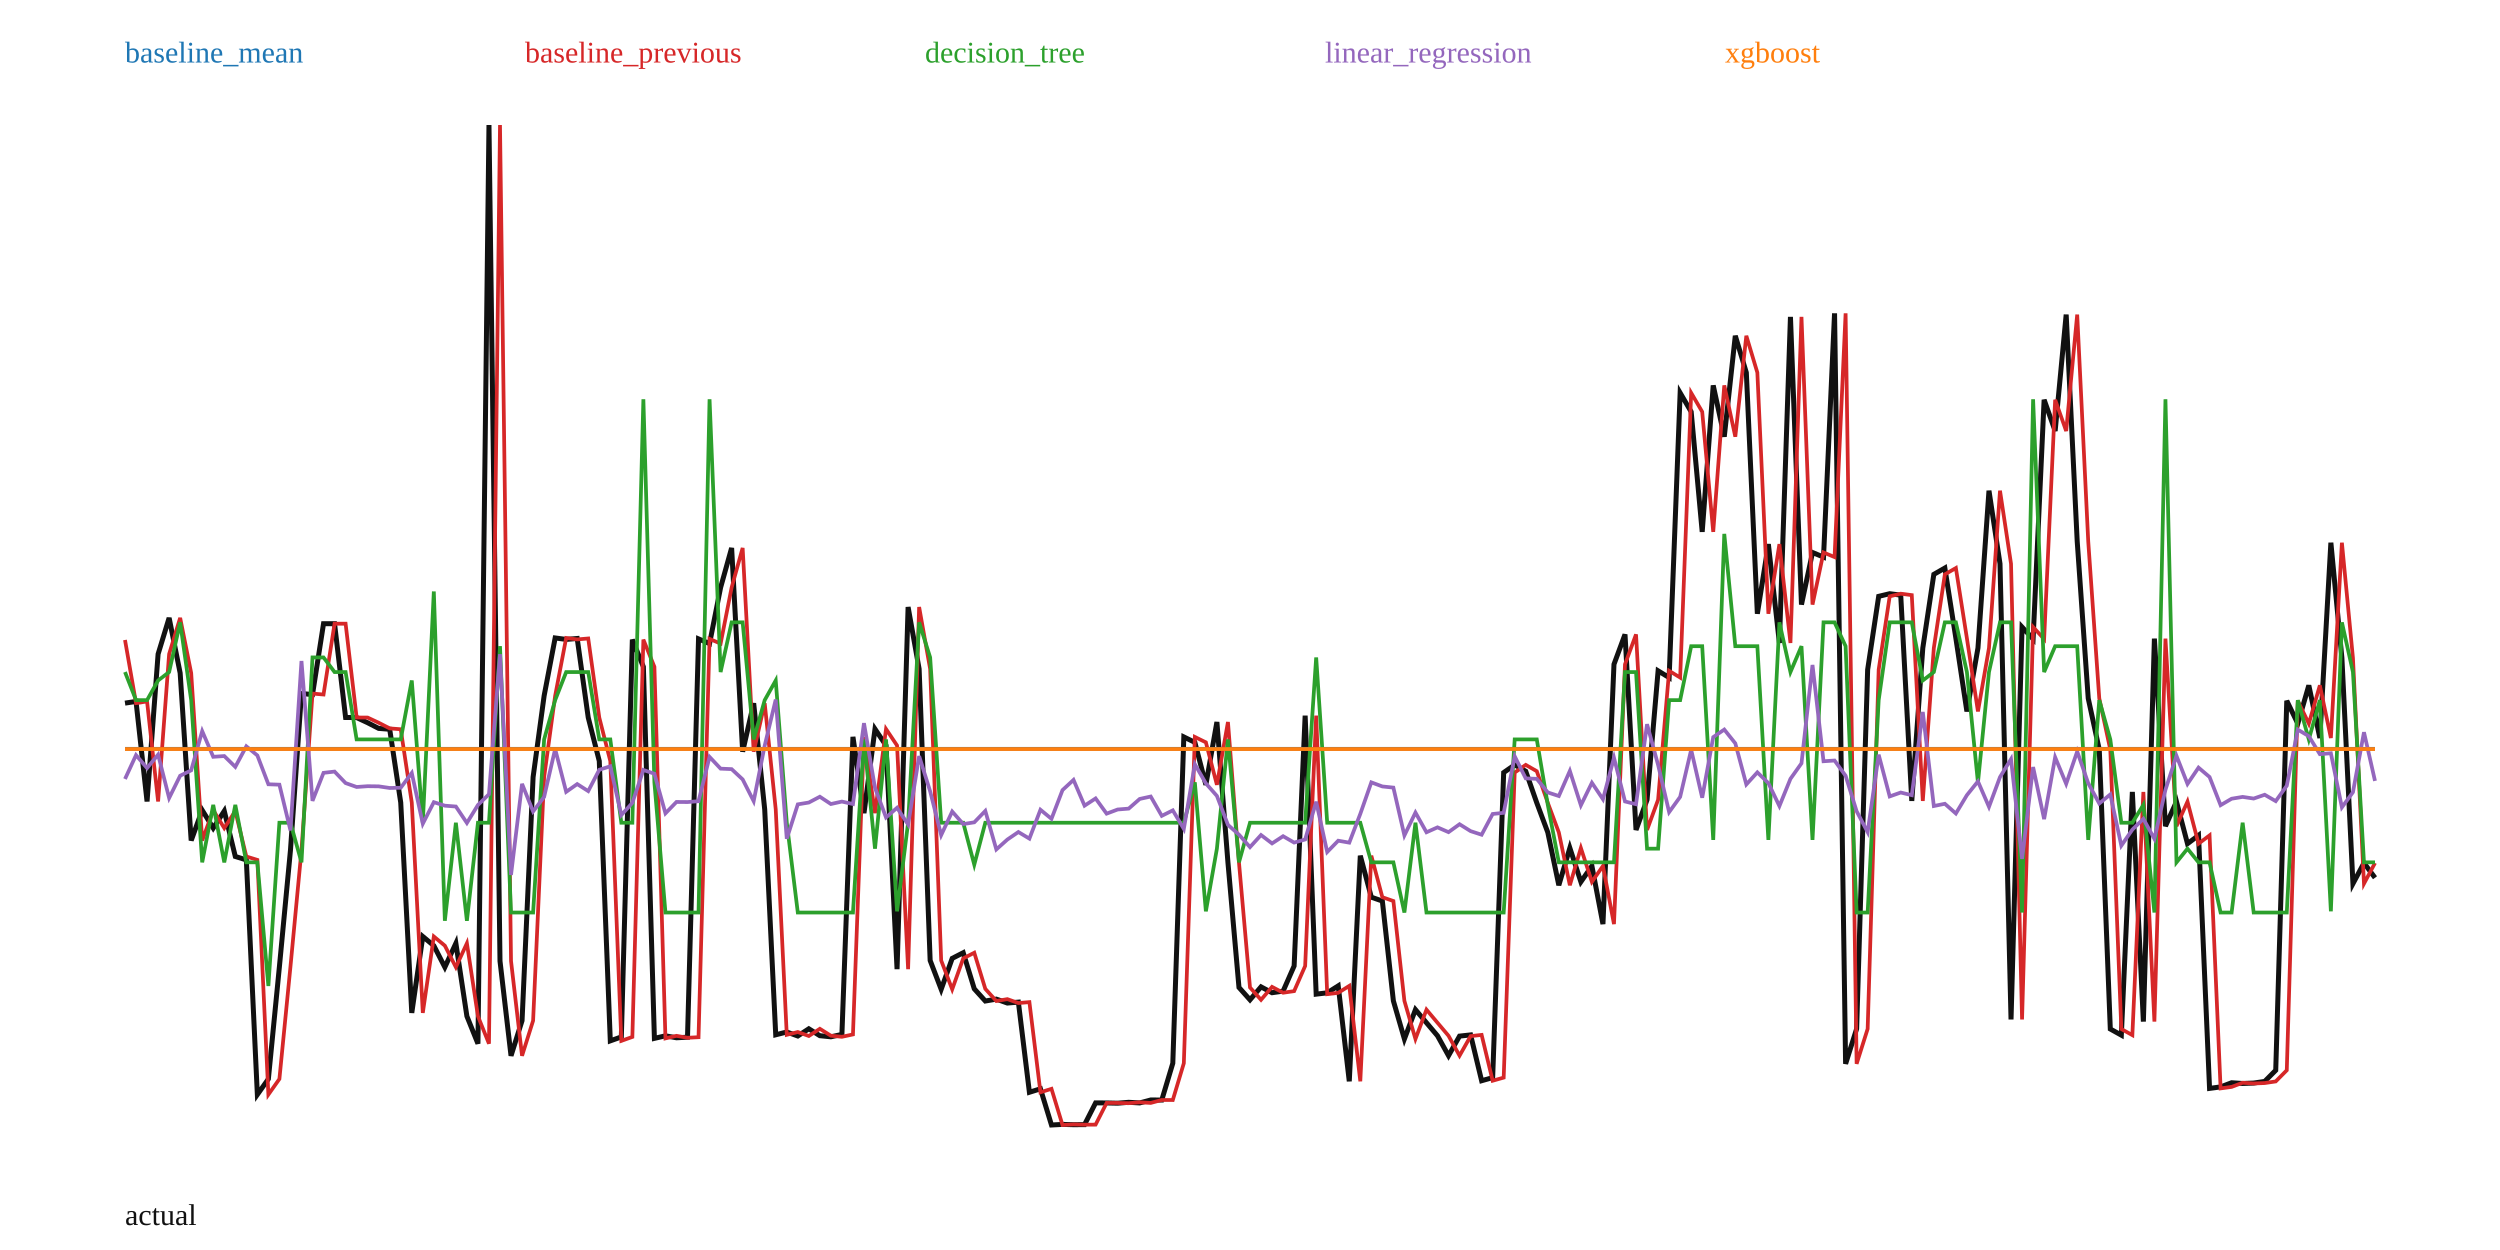
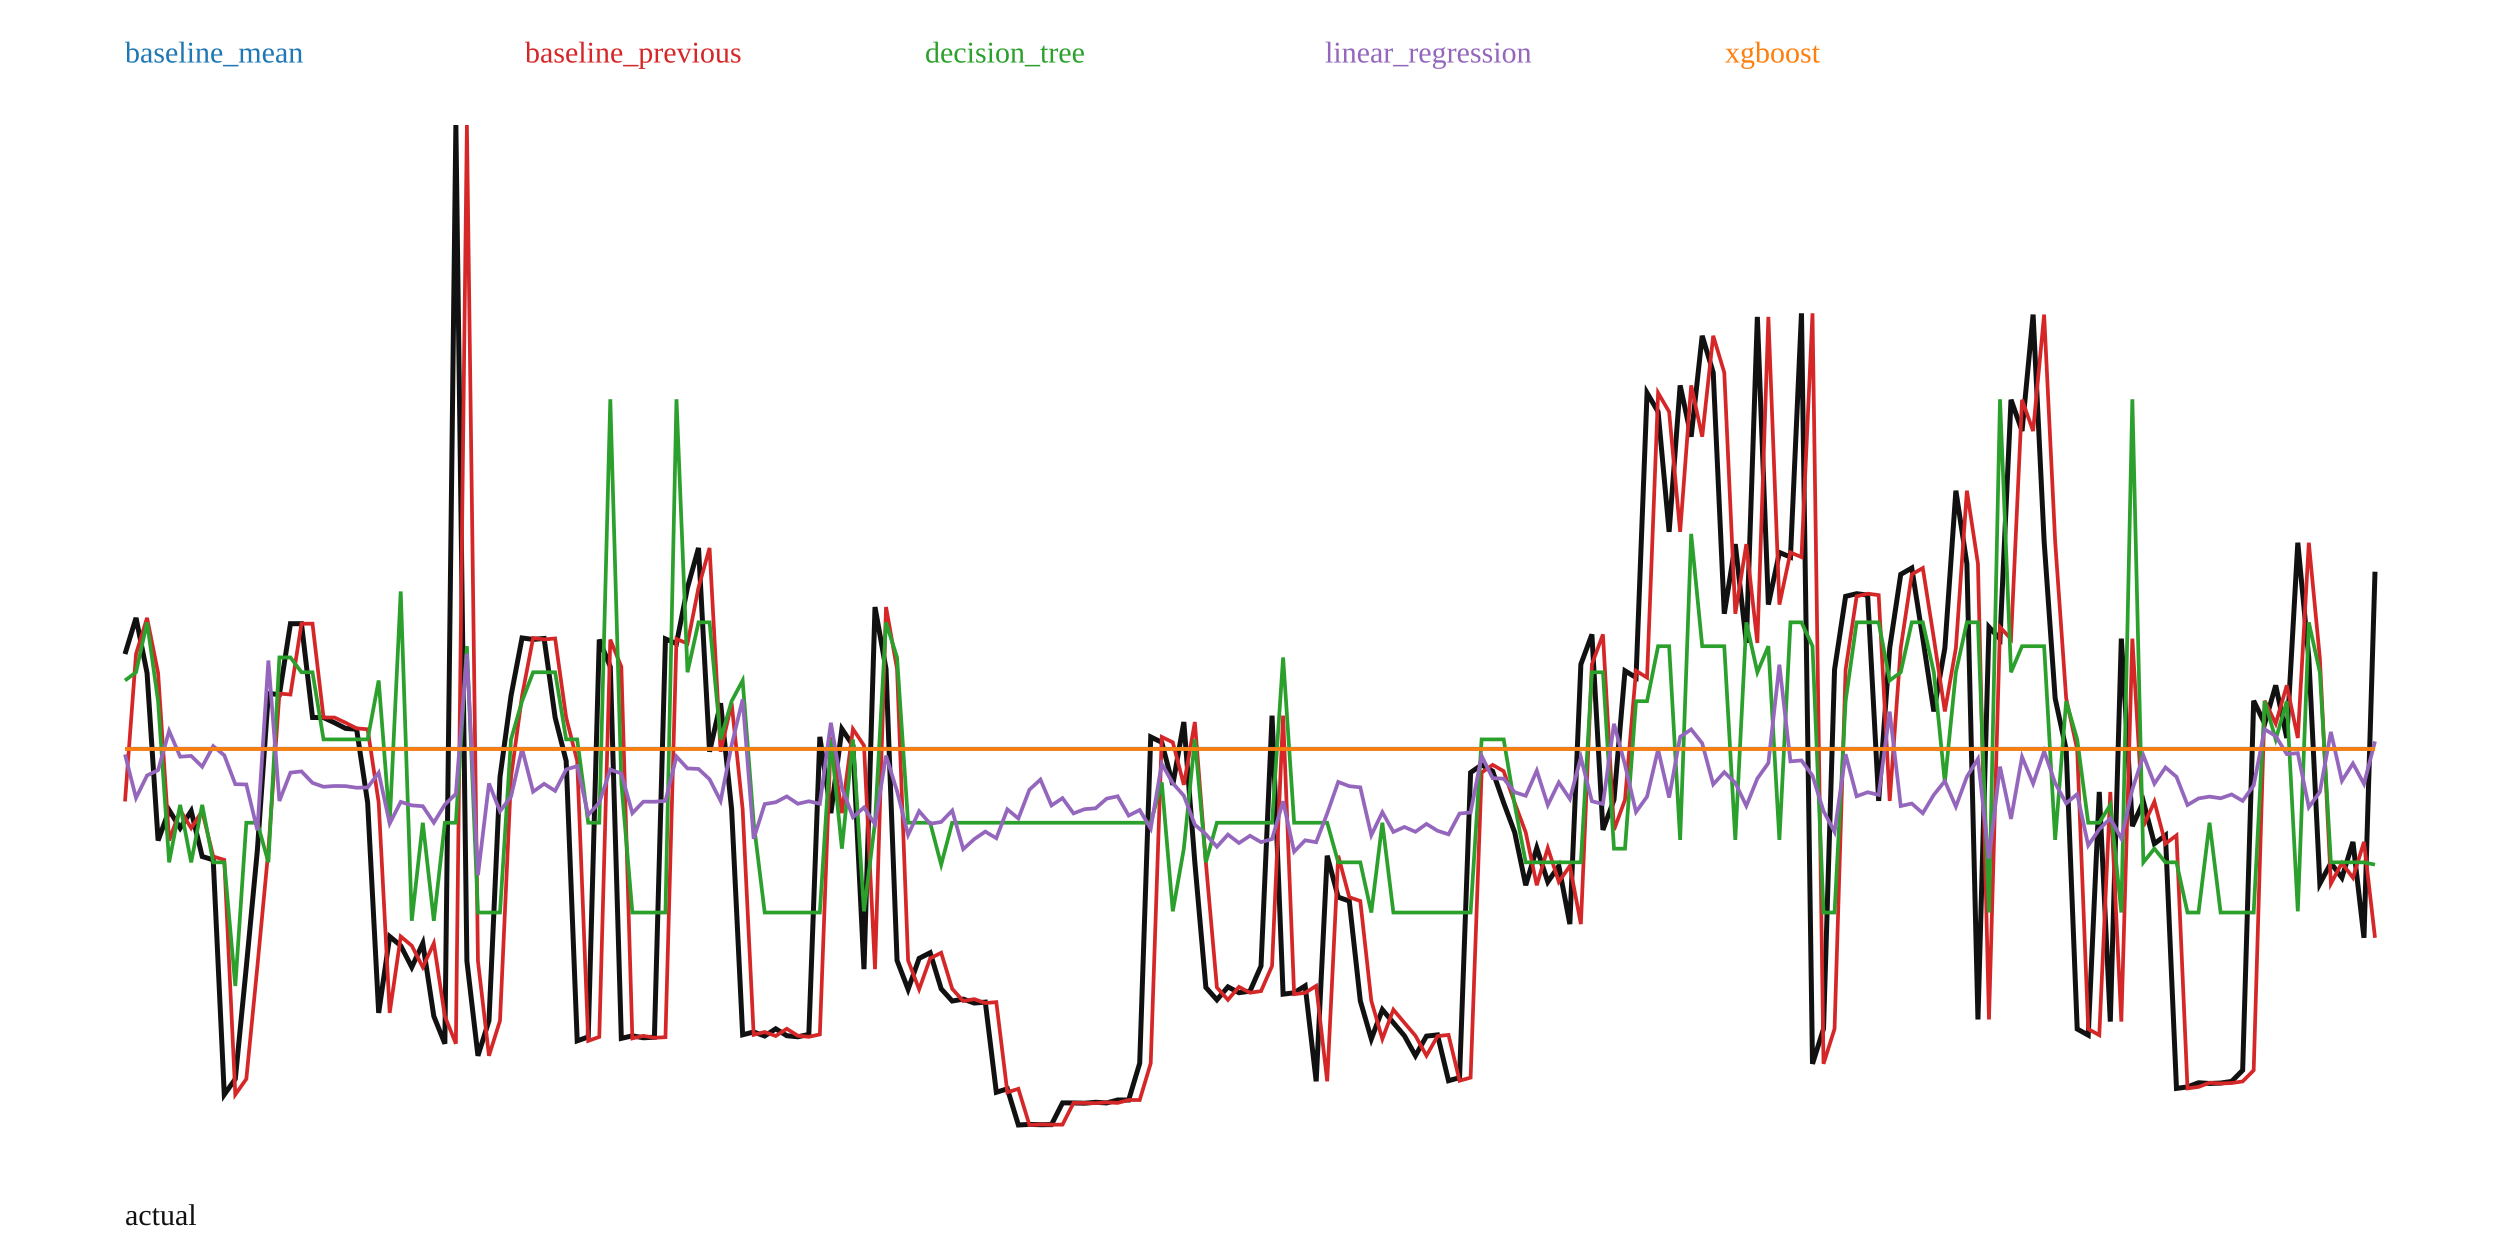
<svg xmlns="http://www.w3.org/2000/svg" width="1000" height="500" viewBox="0 0 1000 500">
  <rect width="100%" height="100%" fill="white" />
-   <polyline fill="none" stroke="#111" stroke-width="2" points="50.00,281.25 54.41,280.58 58.82,320.59 63.24,261.62 67.65,247.15 72.06,269.21 76.47,336.21 80.88,324.07 85.29,331.24 89.71,324.41 94.12,342.59 98.53,343.96 102.94,437.83 107.35,431.59 111.76,386.69 116.18,340.14 120.59,277.43 125.00,277.81 129.41,249.48 133.82,249.48 138.24,286.99 142.65,287.03 147.06,289.09 151.47,291.36 155.88,291.70 160.29,321.02 164.71,405.16 169.12,374.60 173.53,378.27 177.94,386.87 182.35,377.32 186.76,406.49 191.18,417.48 195.59,50.00 200.00,384.42 204.41,422.31 208.82,408.26 213.24,310.84 217.65,278.33 222.06,255.18 226.47,255.77 230.88,255.39 235.29,287.02 239.71,304.42 244.12,416.34 248.53,414.77 252.94,255.84 257.35,266.73 261.76,415.35 266.18,414.33 270.59,415.11 275.00,414.88 279.41,255.56 283.82,257.44 288.24,235.02 292.65,219.18 297.06,300.68 301.47,281.29 305.88,323.74 310.29,413.92 314.71,412.80 319.12,414.40 323.53,411.52 327.94,414.28 332.35,414.72 336.76,413.77 341.18,294.74 345.59,325.25 350.00,291.61 354.41,298.20 358.82,387.67 363.24,242.81 367.65,267.58 372.06,384.19 376.47,395.73 380.88,383.36 385.29,381.09 389.71,395.53 394.12,400.41 398.53,399.65 402.94,401.22 407.35,400.85 411.76,436.91 416.18,435.53 420.59,450.00 425.00,449.76 429.41,449.88 433.82,449.85 438.24,441.16 442.65,441.18 447.06,441.28 451.47,440.92 455.88,441.17 460.29,439.99 464.71,440.01 469.12,425.30 473.53,294.78 477.94,296.94 482.35,313.91 486.76,288.80 491.18,345.04 495.59,394.98 500.00,399.93 504.41,394.75 508.82,397.09 513.24,396.45 517.65,386.39 522.06,286.25 526.47,397.66 530.88,397.13 535.29,394.35 539.71,432.53 544.12,342.27 548.53,358.88 552.94,360.41 557.35,400.34 561.76,415.59 566.18,403.86 570.59,409.10 575.00,414.31 579.41,422.27 583.82,414.45 588.24,413.96 592.65,432.29 597.06,431.04 601.47,309.02 605.88,305.95 610.29,308.48 614.71,321.13 619.12,332.97 623.53,354.10 627.94,339.19 632.35,352.74 636.76,346.39 641.18,369.64 645.59,265.73 650.00,253.76 654.41,331.97 658.82,319.90 663.24,268.33 667.65,271.03 672.06,157.15 676.47,164.72 680.88,212.75 685.29,154.16 689.71,174.68 694.12,134.31 698.53,149.04 702.94,245.51 707.35,217.65 711.76,257.19 716.18,126.75 720.59,241.84 725.00,221.00 729.41,222.83 733.82,125.33 738.24,425.53 742.65,411.54 747.06,267.85 751.47,238.54 755.88,237.48 760.29,238.05 764.71,320.37 769.12,259.21 773.53,229.75 777.94,227.21 782.35,255.31 786.76,284.58 791.18,259.22 795.59,196.27 800.00,225.51 804.41,407.79 808.82,250.82 813.24,255.61 817.65,159.90 822.06,172.41 826.47,125.83 830.88,216.51 835.29,279.35 839.71,299.86 844.12,411.60 848.53,414.05 852.94,316.77 857.35,408.64 861.76,255.44 866.18,330.47 870.59,320.64 875.00,337.47 879.41,334.15 883.82,435.36 888.24,434.76 892.65,433.10 897.06,433.39 901.47,433.22 905.88,432.57 910.29,428.11 914.71,280.30 919.12,289.45 923.53,274.14 927.94,295.20 932.35,217.08 936.76,263.22 941.18,353.46 945.59,345.19 950.00,351.10" />
-   <polyline fill="none" stroke="#1f77b4" stroke-width="1.5" points="50.00,299.53 54.41,299.53 58.82,299.53 63.24,299.53 67.65,299.53 72.06,299.53 76.47,299.53 80.88,299.53 85.29,299.53 89.71,299.53 94.12,299.53 98.53,299.53 102.94,299.53 107.35,299.53 111.76,299.53 116.18,299.53 120.59,299.53 125.00,299.53 129.41,299.53 133.82,299.53 138.24,299.53 142.65,299.53 147.06,299.53 151.47,299.53 155.88,299.53 160.29,299.53 164.71,299.53 169.12,299.53 173.53,299.53 177.94,299.53 182.35,299.53 186.76,299.53 191.18,299.53 195.59,299.53 200.00,299.53 204.41,299.53 208.82,299.53 213.24,299.53 217.65,299.53 222.06,299.53 226.47,299.53 230.88,299.53 235.29,299.53 239.71,299.53 244.12,299.53 248.53,299.53 252.94,299.53 257.35,299.53 261.76,299.53 266.18,299.53 270.59,299.53 275.00,299.53 279.41,299.53 283.82,299.53 288.24,299.53 292.65,299.53 297.06,299.53 301.47,299.53 305.88,299.53 310.29,299.53 314.71,299.53 319.12,299.53 323.53,299.53 327.94,299.53 332.35,299.53 336.76,299.53 341.18,299.53 345.59,299.53 350.00,299.53 354.41,299.53 358.82,299.53 363.24,299.53 367.65,299.53 372.06,299.53 376.47,299.53 380.88,299.53 385.29,299.53 389.71,299.53 394.12,299.53 398.53,299.53 402.94,299.53 407.35,299.53 411.76,299.53 416.18,299.53 420.59,299.53 425.00,299.53 429.41,299.53 433.82,299.53 438.24,299.53 442.65,299.53 447.06,299.53 451.47,299.53 455.88,299.53 460.29,299.53 464.71,299.53 469.12,299.53 473.53,299.53 477.94,299.53 482.35,299.53 486.76,299.53 491.18,299.53 495.59,299.53 500.00,299.53 504.41,299.53 508.82,299.53 513.24,299.53 517.65,299.53 522.06,299.53 526.47,299.53 530.88,299.53 535.29,299.53 539.71,299.53 544.12,299.53 548.53,299.53 552.94,299.53 557.35,299.53 561.76,299.53 566.18,299.53 570.59,299.53 575.00,299.53 579.41,299.53 583.82,299.53 588.24,299.53 592.65,299.53 597.06,299.53 601.47,299.53 605.88,299.53 610.29,299.53 614.71,299.53 619.12,299.53 623.53,299.53 627.94,299.53 632.35,299.53 636.76,299.53 641.18,299.53 645.59,299.53 650.00,299.53 654.41,299.53 658.82,299.53 663.24,299.53 667.65,299.53 672.06,299.53 676.47,299.53 680.88,299.53 685.29,299.53 689.71,299.53 694.12,299.53 698.53,299.53 702.94,299.53 707.35,299.53 711.76,299.53 716.18,299.53 720.59,299.53 725.00,299.53 729.41,299.53 733.82,299.53 738.24,299.53 742.65,299.53 747.06,299.53 751.47,299.53 755.88,299.53 760.29,299.53 764.71,299.53 769.12,299.53 773.53,299.53 777.94,299.53 782.35,299.53 786.76,299.53 791.18,299.53 795.59,299.53 800.00,299.53 804.41,299.53 808.82,299.53 813.24,299.53 817.65,299.53 822.06,299.53 826.47,299.53 830.88,299.53 835.29,299.53 839.71,299.53 844.12,299.53 848.53,299.53 852.94,299.53 857.35,299.53 861.76,299.53 866.18,299.53 870.59,299.53 875.00,299.53 879.41,299.53 883.82,299.53 888.24,299.53 892.65,299.53 897.06,299.53 901.47,299.53 905.88,299.53 910.29,299.53 914.71,299.53 919.12,299.53 923.53,299.53 927.94,299.53 932.35,299.53 936.76,299.53 941.18,299.53 945.59,299.53 950.00,299.53" />
+   <polyline fill="none" stroke="#111" stroke-width="2" points="50.00,261.62 54.41,247.15 58.82,269.21 63.24,336.21 67.65,324.07 72.06,331.24 76.47,324.41 80.88,342.59 85.29,343.96 89.71,437.83 94.12,431.59 98.53,386.69 102.94,340.14 107.35,277.43 111.76,277.81 116.18,249.48 120.59,249.48 125.00,286.99 129.41,287.03 133.82,289.09 138.24,291.36 142.65,291.70 147.06,321.02 151.47,405.16 155.88,374.60 160.29,378.27 164.71,386.87 169.12,377.32 173.53,406.49 177.94,417.48 182.35,50.00 186.76,384.42 191.18,422.31 195.59,408.26 200.00,310.84 204.41,278.33 208.82,255.18 213.24,255.77 217.65,255.39 222.06,287.02 226.47,304.42 230.88,416.34 235.29,414.77 239.71,255.84 244.12,266.73 248.53,415.35 252.94,414.33 257.35,415.11 261.76,414.88 266.18,255.56 270.59,257.44 275.00,235.02 279.41,219.18 283.82,300.68 288.24,281.29 292.65,323.74 297.06,413.92 301.47,412.80 305.88,414.40 310.29,411.52 314.71,414.28 319.12,414.72 323.53,413.77 327.94,294.74 332.35,325.25 336.76,291.61 341.18,298.20 345.59,387.67 350.00,242.81 354.41,267.58 358.82,384.19 363.24,395.73 367.65,383.36 372.06,381.09 376.47,395.53 380.88,400.41 385.29,399.65 389.71,401.22 394.12,400.85 398.53,436.91 402.94,435.53 407.35,450.00 411.76,449.76 416.18,449.88 420.59,449.85 425.00,441.16 429.41,441.18 433.82,441.28 438.24,440.92 442.65,441.17 447.06,439.99 451.47,440.01 455.88,425.30 460.29,294.78 464.71,296.94 469.12,313.91 473.53,288.80 477.94,345.04 482.35,394.98 486.76,399.93 491.18,394.75 495.59,397.09 500.00,396.45 504.41,386.39 508.82,286.25 513.24,397.66 517.65,397.13 522.06,394.35 526.47,432.53 530.88,342.27 535.29,358.88 539.71,360.41 544.12,400.34 548.53,415.59 552.94,403.86 557.35,409.10 561.76,414.31 566.18,422.27 570.59,414.45 575.00,413.96 579.41,432.29 583.82,431.04 588.24,309.02 592.65,305.95 597.06,308.48 601.47,321.13 605.88,332.97 610.29,354.10 614.71,339.19 619.12,352.74 623.53,346.39 627.94,369.64 632.35,265.73 636.76,253.76 641.18,331.97 645.59,319.90 650.00,268.33 654.41,271.03 658.82,157.15 663.24,164.72 667.65,212.75 672.06,154.16 676.47,174.68 680.88,134.31 685.29,149.04 689.71,245.51 694.12,217.65 698.53,257.19 702.94,126.75 707.35,241.84 711.76,221.00 716.18,222.83 720.59,125.33 725.00,425.53 729.41,411.54 733.82,267.85 738.24,238.54 742.65,237.48 747.06,238.05 751.47,320.37 755.88,259.21 760.29,229.75 764.71,227.21 769.12,255.31 773.53,284.58 777.94,259.22 782.35,196.27 786.76,225.51 791.18,407.79 795.59,250.82 800.00,255.61 804.41,159.90 808.82,172.41 813.24,125.83 817.65,216.51 822.06,279.35 826.47,299.86 830.88,411.60 835.29,414.05 839.71,316.77 844.12,408.64 848.53,255.44 852.94,330.47 857.35,320.64 861.76,337.47 866.18,334.15 870.59,435.36 875.00,434.76 879.41,433.10 883.82,433.39 888.24,433.22 892.65,432.57 897.06,428.11 901.47,280.30 905.88,289.45 910.29,274.14 914.71,295.20 919.12,217.08 923.53,263.22 927.94,353.46 932.35,345.19 936.76,351.10 941.18,336.77 945.59,375.12 950.00,228.68" />
+   <polyline fill="none" stroke="#1f77b4" stroke-width="1.5" points="50.00,299.51 54.41,299.51 58.82,299.51 63.24,299.51 67.65,299.51 72.06,299.51 76.47,299.51 80.88,299.51 85.29,299.51 89.71,299.51 94.12,299.51 98.53,299.51 102.94,299.51 107.35,299.51 111.76,299.51 116.18,299.51 120.59,299.51 125.00,299.51 129.41,299.51 133.82,299.51 138.24,299.51 142.65,299.51 147.06,299.51 151.47,299.51 155.88,299.51 160.29,299.51 164.71,299.51 169.12,299.51 173.53,299.51 177.94,299.51 182.35,299.51 186.76,299.51 191.18,299.51 195.59,299.51 200.00,299.51 204.41,299.51 208.82,299.51 213.24,299.51 217.65,299.51 222.06,299.51 226.47,299.51 230.88,299.51 235.29,299.51 239.71,299.51 244.12,299.51 248.53,299.51 252.94,299.51 257.35,299.51 261.76,299.51 266.18,299.51 270.59,299.51 275.00,299.51 279.41,299.51 283.82,299.51 288.24,299.51 292.65,299.51 297.06,299.51 301.47,299.51 305.88,299.51 310.29,299.51 314.71,299.51 319.12,299.51 323.53,299.51 327.94,299.51 332.35,299.51 336.76,299.51 341.18,299.51 345.59,299.51 350.00,299.51 354.41,299.51 358.82,299.51 363.24,299.51 367.65,299.51 372.06,299.51 376.47,299.51 380.88,299.51 385.29,299.51 389.71,299.51 394.12,299.51 398.53,299.51 402.94,299.51 407.35,299.51 411.76,299.51 416.18,299.51 420.59,299.51 425.00,299.51 429.41,299.51 433.82,299.51 438.24,299.51 442.65,299.51 447.06,299.51 451.47,299.51 455.88,299.51 460.29,299.51 464.71,299.51 469.12,299.51 473.53,299.51 477.94,299.51 482.35,299.51 486.76,299.51 491.18,299.51 495.59,299.51 500.00,299.51 504.41,299.51 508.82,299.51 513.24,299.51 517.65,299.51 522.06,299.51 526.47,299.51 530.88,299.51 535.29,299.51 539.71,299.51 544.12,299.51 548.53,299.51 552.94,299.51 557.35,299.51 561.76,299.51 566.18,299.51 570.59,299.51 575.00,299.51 579.41,299.51 583.82,299.51 588.24,299.51 592.65,299.51 597.06,299.51 601.47,299.51 605.88,299.51 610.29,299.51 614.71,299.51 619.12,299.51 623.53,299.51 627.94,299.51 632.35,299.51 636.76,299.51 641.18,299.51 645.59,299.51 650.00,299.51 654.41,299.51 658.82,299.51 663.24,299.51 667.65,299.51 672.06,299.51 676.47,299.51 680.88,299.51 685.29,299.51 689.71,299.51 694.12,299.51 698.53,299.51 702.94,299.51 707.35,299.51 711.76,299.51 716.18,299.51 720.59,299.51 725.00,299.51 729.41,299.51 733.82,299.51 738.24,299.51 742.65,299.51 747.06,299.51 751.47,299.51 755.88,299.51 760.29,299.51 764.71,299.51 769.12,299.51 773.53,299.51 777.94,299.51 782.35,299.51 786.76,299.51 791.18,299.51 795.59,299.51 800.00,299.51 804.41,299.51 808.82,299.51 813.24,299.51 817.65,299.51 822.06,299.51 826.47,299.51 830.88,299.51 835.29,299.51 839.71,299.51 844.12,299.51 848.53,299.51 852.94,299.51 857.35,299.51 861.76,299.51 866.18,299.51 870.59,299.51 875.00,299.51 879.41,299.51 883.82,299.51 888.24,299.51 892.65,299.51 897.06,299.51 901.47,299.51 905.88,299.51 910.29,299.51 914.71,299.51 919.12,299.51 923.53,299.51 927.94,299.51 932.35,299.51 936.76,299.51 941.18,299.51 945.59,299.51 950.00,299.51" />
  <text x="50" y="25" fill="#1f77b4">baseline_mean</text>
-   <polyline fill="none" stroke="#d62728" stroke-width="1.5" points="50.00,255.99 54.41,281.25 58.82,280.58 63.24,320.59 67.65,261.62 72.06,247.15 76.47,269.21 80.88,336.21 85.29,324.07 89.71,331.24 94.12,324.41 98.53,342.59 102.94,343.96 107.35,437.83 111.76,431.59 116.18,386.69 120.59,340.14 125.00,277.43 129.41,277.81 133.82,249.48 138.24,249.48 142.65,286.99 147.06,287.03 151.47,289.09 155.88,291.36 160.29,291.70 164.71,321.02 169.12,405.16 173.53,374.60 177.94,378.27 182.35,386.87 186.76,377.32 191.18,406.49 195.59,417.48 200.00,50.00 204.41,384.42 208.82,422.31 213.24,408.26 217.65,310.84 222.06,278.33 226.47,255.18 230.88,255.77 235.29,255.39 239.71,287.02 244.12,304.42 248.53,416.34 252.94,414.77 257.35,255.84 261.76,266.73 266.18,415.35 270.59,414.33 275.00,415.11 279.41,414.88 283.82,255.56 288.24,257.44 292.65,235.02 297.06,219.18 301.47,300.68 305.88,281.29 310.29,323.74 314.71,413.92 319.12,412.80 323.53,414.40 327.94,411.52 332.35,414.28 336.76,414.72 341.18,413.77 345.59,294.74 350.00,325.25 354.41,291.61 358.82,298.20 363.24,387.67 367.65,242.81 372.06,267.58 376.47,384.19 380.88,395.73 385.29,383.36 389.71,381.09 394.12,395.53 398.53,400.41 402.94,399.65 407.35,401.22 411.76,400.85 416.18,436.91 420.59,435.53 425.00,450.00 429.41,449.76 433.82,449.88 438.24,449.85 442.65,441.16 447.06,441.18 451.47,441.28 455.88,440.92 460.29,441.17 464.71,439.99 469.12,440.01 473.53,425.30 477.94,294.78 482.35,296.94 486.76,313.91 491.18,288.80 495.59,345.04 500.00,394.98 504.41,399.93 508.82,394.75 513.24,397.09 517.65,396.45 522.06,386.39 526.47,286.25 530.88,397.66 535.29,397.13 539.71,394.35 544.12,432.53 548.53,342.27 552.94,358.88 557.35,360.41 561.76,400.34 566.18,415.59 570.59,403.86 575.00,409.10 579.41,414.31 583.82,422.27 588.24,414.45 592.65,413.96 597.06,432.29 601.47,431.04 605.88,309.02 610.29,305.95 614.71,308.48 619.12,321.13 623.53,332.97 627.94,354.10 632.35,339.19 636.76,352.74 641.18,346.39 645.59,369.64 650.00,265.73 654.41,253.76 658.82,331.97 663.24,319.90 667.65,268.33 672.06,271.03 676.47,157.15 680.88,164.72 685.29,212.75 689.71,154.16 694.12,174.68 698.53,134.31 702.94,149.04 707.35,245.51 711.76,217.65 716.18,257.19 720.59,126.75 725.00,241.84 729.41,221.00 733.82,222.83 738.24,125.33 742.65,425.53 747.06,411.54 751.47,267.85 755.88,238.54 760.29,237.48 764.71,238.05 769.12,320.37 773.53,259.21 777.94,229.75 782.35,227.21 786.76,255.31 791.18,284.58 795.59,259.22 800.00,196.27 804.41,225.51 808.82,407.79 813.24,250.82 817.65,255.61 822.06,159.90 826.47,172.41 830.88,125.83 835.29,216.51 839.71,279.35 844.12,299.86 848.53,411.60 852.94,414.05 857.35,316.77 861.76,408.64 866.18,255.44 870.59,330.47 875.00,320.64 879.41,337.47 883.82,334.15 888.24,435.36 892.65,434.76 897.06,433.10 901.47,433.39 905.88,433.22 910.29,432.57 914.71,428.11 919.12,280.30 923.53,289.45 927.94,274.14 932.35,295.20 936.76,217.08 941.18,263.22 945.59,353.46 950.00,345.19" />
+   <polyline fill="none" stroke="#d62728" stroke-width="1.5" points="50.00,320.59 54.41,261.62 58.82,247.15 63.24,269.21 67.65,336.21 72.06,324.07 76.47,331.24 80.88,324.41 85.29,342.59 89.71,343.96 94.12,437.83 98.53,431.59 102.94,386.69 107.35,340.14 111.76,277.43 116.18,277.81 120.59,249.48 125.00,249.48 129.41,286.99 133.82,287.03 138.24,289.09 142.65,291.36 147.06,291.70 151.47,321.02 155.88,405.16 160.29,374.60 164.71,378.27 169.12,386.87 173.53,377.32 177.94,406.49 182.35,417.48 186.76,50.00 191.18,384.42 195.59,422.31 200.00,408.26 204.41,310.84 208.82,278.33 213.24,255.18 217.65,255.77 222.06,255.39 226.47,287.02 230.88,304.42 235.29,416.34 239.71,414.77 244.12,255.84 248.53,266.73 252.94,415.35 257.35,414.33 261.76,415.11 266.18,414.88 270.59,255.56 275.00,257.44 279.41,235.02 283.82,219.18 288.24,300.68 292.65,281.29 297.06,323.74 301.47,413.92 305.88,412.80 310.29,414.40 314.71,411.52 319.12,414.28 323.53,414.72 327.94,413.77 332.35,294.74 336.76,325.25 341.18,291.61 345.59,298.20 350.00,387.67 354.41,242.81 358.82,267.58 363.24,384.19 367.65,395.73 372.06,383.36 376.47,381.09 380.88,395.53 385.29,400.41 389.71,399.65 394.12,401.22 398.53,400.85 402.94,436.91 407.35,435.53 411.76,450.00 416.18,449.76 420.59,449.88 425.00,449.85 429.41,441.16 433.82,441.18 438.24,441.28 442.65,440.92 447.06,441.17 451.47,439.99 455.88,440.01 460.29,425.30 464.71,294.78 469.12,296.94 473.53,313.91 477.94,288.80 482.35,345.04 486.76,394.98 491.18,399.93 495.59,394.75 500.00,397.09 504.41,396.45 508.82,386.39 513.24,286.25 517.65,397.66 522.06,397.13 526.47,394.35 530.88,432.53 535.29,342.27 539.71,358.88 544.12,360.41 548.53,400.34 552.94,415.59 557.35,403.86 561.76,409.10 566.18,414.31 570.59,422.27 575.00,414.45 579.41,413.96 583.82,432.29 588.24,431.04 592.65,309.02 597.06,305.95 601.47,308.48 605.88,321.13 610.29,332.97 614.71,354.10 619.12,339.19 623.53,352.74 627.94,346.39 632.35,369.64 636.76,265.73 641.18,253.76 645.59,331.97 650.00,319.90 654.41,268.33 658.82,271.03 663.24,157.15 667.65,164.72 672.06,212.75 676.47,154.16 680.88,174.68 685.29,134.31 689.71,149.04 694.12,245.51 698.53,217.65 702.94,257.19 707.35,126.75 711.76,241.84 716.18,221.00 720.59,222.83 725.00,125.33 729.41,425.53 733.82,411.54 738.24,267.85 742.65,238.54 747.06,237.48 751.47,238.05 755.88,320.37 760.29,259.21 764.71,229.75 769.12,227.21 773.53,255.31 777.94,284.58 782.35,259.22 786.76,196.27 791.18,225.51 795.59,407.79 800.00,250.82 804.41,255.61 808.82,159.90 813.24,172.41 817.65,125.83 822.06,216.51 826.47,279.35 830.88,299.86 835.29,411.60 839.71,414.05 844.12,316.77 848.53,408.64 852.94,255.44 857.35,330.47 861.76,320.64 866.18,337.47 870.59,334.15 875.00,435.36 879.41,434.76 883.82,433.10 888.24,433.39 892.65,433.22 897.06,432.57 901.47,428.11 905.88,280.30 910.29,289.45 914.71,274.14 919.12,295.20 923.53,217.08 927.94,263.22 932.35,353.46 936.76,345.19 941.18,351.10 945.59,336.77 950.00,375.12" />
  <text x="210" y="25" fill="#d62728">baseline_previous</text>
-   <polyline fill="none" stroke="#2ca02c" stroke-width="1.5" points="50.00,268.82 54.41,280.06 58.82,280.06 63.24,272.19 67.65,268.82 72.06,248.94 76.47,280.06 80.88,344.94 85.29,321.96 89.71,344.94 94.12,321.96 98.53,344.94 102.94,344.94 107.35,394.39 111.76,329.09 116.18,329.09 120.59,344.94 125.00,262.97 129.41,262.97 133.82,268.82 138.24,268.82 142.65,295.76 147.06,295.76 151.47,295.76 155.88,295.76 160.29,295.76 164.71,272.19 169.12,329.09 173.53,236.58 177.94,368.31 182.35,329.09 186.76,368.31 191.18,329.09 195.59,329.09 200.00,258.47 204.41,365.01 208.82,365.01 213.24,365.01 217.65,295.76 222.06,280.06 226.47,268.82 230.88,268.82 235.29,268.82 239.71,295.76 244.12,295.76 248.53,329.09 252.94,329.09 257.35,159.71 261.76,313.03 266.18,365.01 270.59,365.01 275.00,365.01 279.41,365.01 283.82,159.71 288.24,268.82 292.65,248.94 297.06,248.94 301.47,295.76 305.88,280.06 310.29,272.19 314.71,329.09 319.12,365.01 323.53,365.01 327.94,365.01 332.35,365.01 336.76,365.01 341.18,365.01 345.59,295.76 350.00,339.47 354.41,295.76 358.82,364.53 363.24,329.09 367.65,248.94 372.06,262.97 376.47,329.09 380.88,329.09 385.29,329.09 389.71,345.87 394.12,329.09 398.53,329.09 402.94,329.09 407.35,329.09 411.76,329.09 416.18,329.09 420.59,329.09 425.00,329.09 429.41,329.09 433.82,329.09 438.24,329.09 442.65,329.09 447.06,329.09 451.47,329.09 455.88,329.09 460.29,329.09 464.71,329.09 469.12,329.09 473.53,329.09 477.94,312.94 482.35,364.53 486.76,339.47 491.18,295.76 495.59,344.94 500.00,329.09 504.41,329.09 508.82,329.09 513.24,329.09 517.65,329.09 522.06,329.09 526.47,262.97 530.88,329.09 535.29,329.09 539.71,329.09 544.12,329.09 548.53,344.94 552.94,344.94 557.35,344.94 561.76,365.01 566.18,329.09 570.59,365.01 575.00,365.01 579.41,365.01 583.82,365.01 588.24,365.01 592.65,365.01 597.06,365.01 601.47,365.01 605.88,295.76 610.29,295.76 614.71,295.76 619.12,321.96 623.53,344.94 627.94,344.94 632.35,344.94 636.76,344.94 641.18,344.94 645.59,344.94 650.00,268.82 654.41,268.82 658.82,339.47 663.24,339.47 667.65,280.06 672.06,280.06 676.47,258.47 680.88,258.47 685.29,335.96 689.71,213.55 694.12,258.47 698.53,258.47 702.94,258.47 707.35,335.96 711.76,248.94 716.18,268.82 720.59,258.47 725.00,335.96 729.41,248.94 733.82,248.94 738.24,258.47 742.65,365.01 747.06,365.01 751.47,280.06 755.88,248.94 760.29,248.94 764.71,248.94 769.12,272.19 773.53,268.82 777.94,248.94 782.35,248.94 786.76,268.82 791.18,313.03 795.59,268.82 800.00,248.94 804.41,248.94 808.82,365.01 813.24,159.71 817.65,268.82 822.06,258.47 826.47,258.47 830.88,258.47 835.29,335.96 839.71,280.06 844.12,295.76 848.53,329.09 852.94,329.09 857.35,321.96 861.76,365.01 866.18,159.71 870.59,344.94 875.00,339.47 879.41,344.94 883.82,344.94 888.24,365.01 892.65,365.01 897.06,329.09 901.47,365.01 905.88,365.01 910.29,365.01 914.71,365.01 919.12,280.06 923.53,295.76 927.94,280.06 932.35,364.53 936.76,248.94 941.18,268.82 945.59,344.94 950.00,344.94" />
+   <polyline fill="none" stroke="#2ca02c" stroke-width="1.5" points="50.00,272.19 54.41,268.91 58.82,248.94 63.24,280.47 67.65,344.94 72.06,321.96 76.47,344.94 80.88,321.96 85.29,344.94 89.71,344.94 94.12,394.39 98.53,329.09 102.94,329.09 107.35,344.94 111.76,262.97 116.18,262.97 120.59,268.91 125.00,268.91 129.41,295.76 133.82,295.76 138.24,295.76 142.65,295.76 147.06,295.76 151.47,272.19 155.88,329.09 160.29,236.58 164.71,368.31 169.12,329.09 173.53,368.31 177.94,329.09 182.35,329.09 186.76,258.47 191.18,365.01 195.59,365.01 200.00,365.01 204.41,295.76 208.82,280.47 213.24,268.91 217.65,268.91 222.06,268.91 226.47,295.76 230.88,295.76 235.29,329.09 239.71,329.09 244.12,159.71 248.53,313.03 252.94,365.01 257.35,365.01 261.76,365.01 266.18,365.01 270.59,159.71 275.00,268.91 279.41,248.94 283.82,248.94 288.24,295.76 292.65,280.47 297.06,272.19 301.47,329.09 305.88,365.01 310.29,365.01 314.71,365.01 319.12,365.01 323.53,365.01 327.94,365.01 332.35,295.76 336.76,339.47 341.18,295.76 345.59,364.53 350.00,329.09 354.41,248.94 358.82,262.97 363.24,329.09 367.65,329.09 372.06,329.09 376.47,345.87 380.88,329.09 385.29,329.09 389.71,329.09 394.12,329.09 398.53,329.09 402.94,329.09 407.35,329.09 411.76,329.09 416.18,329.09 420.59,329.09 425.00,329.09 429.41,329.09 433.82,329.09 438.24,329.09 442.65,329.09 447.06,329.09 451.47,329.09 455.88,329.09 460.29,329.09 464.71,312.94 469.12,364.53 473.53,339.47 477.94,295.76 482.35,344.94 486.76,329.09 491.18,329.09 495.59,329.09 500.00,329.09 504.41,329.09 508.82,329.09 513.24,262.97 517.65,329.09 522.06,329.09 526.47,329.09 530.88,329.09 535.29,344.94 539.71,344.94 544.12,344.94 548.53,365.01 552.94,329.09 557.35,365.01 561.76,365.01 566.18,365.01 570.59,365.01 575.00,365.01 579.41,365.01 583.82,365.01 588.24,365.01 592.65,295.76 597.06,295.76 601.47,295.76 605.88,321.96 610.29,344.94 614.71,344.94 619.12,344.94 623.53,344.94 627.94,344.94 632.35,344.94 636.76,268.91 641.18,268.91 645.59,339.47 650.00,339.47 654.41,280.47 658.82,280.47 663.24,258.47 667.65,258.47 672.06,335.96 676.47,213.55 680.88,258.47 685.29,258.47 689.71,258.47 694.12,335.96 698.53,248.94 702.94,268.91 707.35,258.47 711.76,335.96 716.18,248.94 720.59,248.94 725.00,258.47 729.41,365.01 733.82,365.01 738.24,280.47 742.65,248.94 747.06,248.94 751.47,248.94 755.88,272.19 760.29,268.91 764.71,248.94 769.12,248.94 773.53,268.91 777.94,313.03 782.35,268.91 786.76,248.94 791.18,248.94 795.59,365.01 800.00,159.71 804.41,268.91 808.82,258.47 813.24,258.47 817.65,258.47 822.06,335.96 826.47,280.47 830.88,295.76 835.29,329.09 839.71,329.09 844.12,321.96 848.53,365.01 852.94,159.71 857.35,344.94 861.76,339.47 866.18,344.94 870.59,344.94 875.00,365.01 879.41,365.01 883.82,329.09 888.24,365.01 892.65,365.01 897.06,365.01 901.47,365.01 905.88,280.47 910.29,295.76 914.71,280.47 919.12,364.53 923.53,248.94 927.94,268.91 932.35,344.94 936.76,344.94 941.18,344.94 945.59,344.94 950.00,345.87" />
  <text x="370" y="25" fill="#2ca02c">decision_tree</text>
-   <polyline fill="none" stroke="#9467bd" stroke-width="1.5" points="50.00,311.59 54.41,302.05 58.82,307.23 63.24,301.85 67.65,319.21 72.06,310.29 76.47,308.14 80.88,292.45 85.29,302.72 89.71,302.42 94.12,306.75 98.53,298.53 102.94,302.17 107.35,313.71 111.76,313.87 116.18,332.16 120.59,264.39 125.00,320.34 129.41,309.14 133.82,308.63 138.24,313.23 142.65,314.79 147.06,314.48 151.47,314.54 155.88,315.19 160.29,315.10 164.71,309.19 169.12,329.49 173.53,320.87 177.94,322.27 182.35,322.61 186.76,329.18 191.18,321.99 195.59,317.69 200.00,261.67 204.41,349.97 208.82,313.54 213.24,324.59 217.65,318.76 222.06,299.60 226.47,316.74 230.88,313.63 235.29,316.44 239.71,307.92 244.12,306.51 248.53,326.03 252.94,321.15 257.35,307.98 261.76,309.49 266.18,325.33 270.59,320.78 275.00,320.82 279.41,320.48 283.82,302.76 288.24,307.46 292.65,307.65 297.06,311.76 301.47,320.46 305.88,298.24 310.29,279.83 314.71,335.50 319.12,321.74 323.53,321.01 327.94,318.69 332.35,321.61 336.76,320.63 341.18,321.61 345.59,289.26 350.00,315.16 354.41,326.97 358.82,323.12 363.24,329.80 367.65,302.43 372.06,316.53 376.47,334.05 380.88,324.61 385.29,329.63 389.71,328.93 394.12,324.37 398.53,339.77 402.94,335.82 407.35,332.81 411.76,335.45 416.18,323.90 420.59,327.53 425.00,316.04 429.41,311.96 433.82,322.27 438.24,319.37 442.65,325.46 447.06,323.80 451.47,323.45 455.88,319.58 460.29,318.61 464.71,326.34 469.12,324.14 473.53,331.56 477.94,305.69 482.35,313.36 486.76,318.36 491.18,329.95 495.59,333.86 500.00,338.85 504.41,334.01 508.82,337.37 513.24,334.48 517.65,337.03 522.06,335.79 526.47,320.68 530.88,340.80 535.29,336.28 539.71,337.06 544.12,325.55 548.53,312.94 552.94,314.58 557.35,315.04 561.76,334.18 566.18,325.02 570.59,332.91 575.00,330.94 579.41,332.86 583.82,329.69 588.24,332.45 592.65,333.89 597.06,325.59 601.47,325.13 605.88,302.52 610.29,311.35 614.71,311.54 619.12,316.97 623.53,318.41 627.94,308.36 632.35,322.13 636.76,313.11 641.18,319.69 645.59,303.10 650.00,320.58 654.41,321.69 658.82,289.68 663.24,305.99 667.65,324.85 672.06,318.75 676.47,299.90 680.88,319.09 685.29,294.85 689.71,291.82 694.12,297.34 698.53,313.78 702.94,308.94 707.35,313.24 711.76,322.43 716.18,311.53 720.59,305.33 725.00,265.99 729.41,304.50 733.82,304.21 738.24,310.29 742.65,324.50 747.06,332.83 751.47,301.88 755.88,318.57 760.29,317.01 764.71,318.07 769.12,284.79 773.53,322.41 777.94,321.51 782.35,325.40 786.76,318.06 791.18,312.56 795.59,322.74 800.00,310.82 804.41,303.65 808.82,343.53 813.24,306.82 817.65,327.65 822.06,302.90 826.47,313.54 830.88,300.60 835.29,313.30 839.71,321.40 844.12,317.77 848.53,338.26 852.94,331.85 857.35,327.54 861.76,335.53 866.18,315.92 870.59,302.32 875.00,313.57 879.41,307.05 883.82,310.80 888.24,322.07 892.65,319.49 897.06,318.76 901.47,319.42 905.88,317.90 910.29,320.45 914.71,314.29 919.12,291.85 923.53,294.47 927.94,301.67 932.35,301.29 936.76,322.94 941.18,316.88 945.59,292.89 950.00,312.37" />
+   <polyline fill="none" stroke="#9467bd" stroke-width="1.5" points="50.00,301.78 54.41,319.17 58.82,310.19 63.24,308.05 67.65,292.36 72.06,302.68 76.47,302.36 80.88,306.70 85.29,298.46 89.71,302.12 94.12,313.67 98.53,313.79 102.94,332.09 107.35,264.20 111.76,320.38 116.18,309.06 120.59,308.55 125.00,313.15 129.41,314.71 133.82,314.39 138.24,314.45 142.65,315.09 147.06,315.00 151.47,309.08 155.88,329.42 160.29,320.74 164.71,322.15 169.12,322.48 173.53,329.06 177.94,321.84 182.35,317.56 186.76,261.50 191.18,350.05 195.59,313.38 200.00,324.49 204.41,318.63 208.82,299.47 213.24,316.68 217.65,313.53 222.06,316.35 226.47,307.81 230.88,306.42 235.29,325.97 239.71,321.04 244.12,307.85 248.53,309.40 252.94,325.26 257.35,320.66 261.76,320.70 266.18,320.36 270.59,302.62 275.00,307.38 279.41,307.58 283.82,311.69 288.24,320.39 292.65,298.11 297.06,279.75 301.47,335.54 305.88,321.62 310.29,320.89 314.71,318.57 319.12,321.50 323.53,320.51 327.94,321.50 332.35,289.11 336.76,315.13 341.18,326.90 345.59,322.99 350.00,329.68 354.41,302.26 358.82,316.45 363.24,333.97 367.65,324.46 372.06,329.50 376.47,328.79 380.88,324.22 385.29,339.65 389.71,335.65 394.12,332.64 398.53,335.29 402.94,323.73 407.35,327.39 411.76,315.89 416.18,311.83 420.59,322.18 425.00,319.25 429.41,325.36 433.82,323.67 438.24,323.32 442.65,319.46 447.06,318.51 451.47,326.23 455.88,324.01 460.29,331.44 464.71,305.52 469.12,313.27 473.53,318.27 477.94,329.86 482.35,333.73 486.76,338.70 491.18,333.83 495.59,337.21 500.00,334.31 504.41,336.86 508.82,335.62 513.24,320.50 517.65,340.68 522.06,336.11 526.47,336.89 530.88,325.37 535.29,312.78 539.71,314.47 544.12,314.94 548.53,334.10 552.94,324.87 557.35,332.77 561.76,330.79 566.18,332.71 570.59,329.57 575.00,332.30 579.41,333.74 583.82,325.42 588.24,324.99 592.65,302.36 597.06,311.27 601.47,311.45 605.88,316.89 610.29,318.32 614.71,308.24 619.12,322.06 623.53,312.99 627.94,319.59 632.35,302.97 636.76,320.51 641.18,321.58 645.59,289.53 650.00,305.96 654.41,324.81 658.82,318.64 663.24,299.77 667.65,319.03 672.06,294.73 676.47,291.75 680.88,297.31 685.29,313.76 689.71,308.87 694.12,313.16 698.53,322.36 702.94,311.41 707.35,305.22 711.76,265.88 716.18,304.55 720.59,304.18 725.00,310.24 729.41,324.44 733.82,332.73 738.24,301.71 742.65,318.50 747.06,316.90 751.47,317.96 755.88,284.65 760.29,322.41 764.71,321.42 769.12,325.29 773.53,317.93 777.94,312.44 782.35,322.65 786.76,310.69 791.18,303.54 795.59,343.49 800.00,306.65 804.41,327.56 808.82,302.75 813.24,313.46 817.65,300.50 822.06,313.24 826.47,321.32 830.88,317.66 835.29,338.17 839.71,331.69 844.12,327.38 848.53,335.39 852.94,315.74 857.35,302.18 861.76,313.50 866.18,306.96 870.59,310.72 875.00,322.00 879.41,319.38 883.82,318.64 888.24,319.31 892.65,317.78 897.06,320.34 901.47,314.17 905.88,291.72 910.29,294.42 914.71,301.64 919.12,301.25 923.53,322.90 927.94,316.78 932.35,292.76 936.76,312.34 941.18,305.39 945.59,313.55 950.00,296.56" />
  <text x="530" y="25" fill="#9467bd">linear_regression</text>
-   <polyline fill="none" stroke="#ff7f0e" stroke-width="1.5" points="50.00,299.62 54.41,299.62 58.82,299.62 63.24,299.62 67.65,299.62 72.06,299.62 76.47,299.62 80.88,299.62 85.29,299.62 89.71,299.62 94.12,299.62 98.53,299.62 102.94,299.62 107.35,299.62 111.76,299.62 116.18,299.62 120.59,299.62 125.00,299.62 129.41,299.62 133.82,299.62 138.24,299.62 142.65,299.62 147.06,299.62 151.47,299.62 155.88,299.62 160.29,299.62 164.71,299.62 169.12,299.62 173.53,299.62 177.94,299.62 182.35,299.62 186.76,299.62 191.18,299.62 195.59,299.62 200.00,299.62 204.41,299.62 208.82,299.62 213.24,299.62 217.65,299.62 222.06,299.62 226.47,299.62 230.88,299.62 235.29,299.62 239.71,299.62 244.12,299.62 248.53,299.62 252.94,299.62 257.35,299.62 261.76,299.62 266.18,299.62 270.59,299.62 275.00,299.62 279.41,299.62 283.82,299.62 288.24,299.62 292.65,299.62 297.06,299.62 301.47,299.62 305.88,299.62 310.29,299.62 314.71,299.62 319.12,299.62 323.53,299.62 327.94,299.62 332.35,299.62 336.76,299.62 341.18,299.62 345.59,299.62 350.00,299.62 354.41,299.62 358.82,299.62 363.24,299.62 367.65,299.62 372.06,299.62 376.47,299.62 380.88,299.62 385.29,299.62 389.71,299.62 394.12,299.62 398.53,299.62 402.94,299.62 407.35,299.62 411.76,299.62 416.18,299.62 420.59,299.62 425.00,299.62 429.41,299.62 433.82,299.62 438.24,299.62 442.65,299.62 447.06,299.62 451.47,299.62 455.88,299.62 460.29,299.62 464.71,299.62 469.12,299.62 473.53,299.62 477.94,299.62 482.35,299.62 486.76,299.62 491.18,299.62 495.59,299.62 500.00,299.62 504.41,299.62 508.82,299.62 513.24,299.62 517.65,299.62 522.06,299.62 526.47,299.62 530.88,299.62 535.29,299.62 539.71,299.62 544.12,299.62 548.53,299.62 552.94,299.62 557.35,299.62 561.76,299.62 566.18,299.62 570.59,299.62 575.00,299.62 579.41,299.62 583.82,299.62 588.24,299.62 592.65,299.62 597.06,299.62 601.47,299.62 605.88,299.62 610.29,299.62 614.71,299.62 619.12,299.62 623.53,299.62 627.94,299.62 632.35,299.62 636.76,299.62 641.18,299.62 645.59,299.62 650.00,299.62 654.41,299.62 658.82,299.62 663.24,299.62 667.65,299.62 672.06,299.62 676.47,299.62 680.88,299.62 685.29,299.62 689.71,299.62 694.12,299.62 698.53,299.62 702.94,299.62 707.35,299.62 711.76,299.62 716.18,299.62 720.59,299.62 725.00,299.62 729.41,299.62 733.82,299.62 738.24,299.62 742.65,299.62 747.06,299.62 751.47,299.62 755.88,299.62 760.29,299.62 764.71,299.62 769.12,299.62 773.53,299.62 777.94,299.62 782.35,299.62 786.76,299.62 791.18,299.62 795.59,299.62 800.00,299.62 804.41,299.62 808.82,299.62 813.24,299.62 817.65,299.62 822.06,299.62 826.47,299.62 830.88,299.62 835.29,299.62 839.71,299.62 844.12,299.62 848.53,299.62 852.94,299.62 857.35,299.62 861.76,299.62 866.18,299.62 870.59,299.62 875.00,299.62 879.41,299.62 883.82,299.62 888.24,299.62 892.65,299.62 897.06,299.62 901.47,299.62 905.88,299.62 910.29,299.62 914.71,299.62 919.12,299.62 923.53,299.62 927.94,299.62 932.35,299.62 936.76,299.62 941.18,299.62 945.59,299.62 950.00,299.62" />
+   <polyline fill="none" stroke="#ff7f0e" stroke-width="1.5" points="50.00,299.60 54.41,299.60 58.82,299.60 63.24,299.60 67.65,299.60 72.06,299.60 76.47,299.60 80.88,299.60 85.29,299.60 89.71,299.60 94.12,299.60 98.53,299.60 102.94,299.60 107.35,299.60 111.76,299.60 116.18,299.60 120.59,299.60 125.00,299.60 129.41,299.60 133.82,299.60 138.24,299.60 142.65,299.60 147.06,299.60 151.47,299.60 155.88,299.60 160.29,299.60 164.71,299.60 169.12,299.60 173.53,299.60 177.94,299.60 182.35,299.60 186.76,299.60 191.18,299.60 195.59,299.60 200.00,299.60 204.41,299.60 208.82,299.60 213.24,299.60 217.65,299.60 222.06,299.60 226.47,299.60 230.88,299.60 235.29,299.60 239.71,299.60 244.12,299.60 248.53,299.60 252.94,299.60 257.35,299.60 261.76,299.60 266.18,299.60 270.59,299.60 275.00,299.60 279.41,299.60 283.82,299.60 288.24,299.60 292.65,299.60 297.06,299.60 301.47,299.60 305.88,299.60 310.29,299.60 314.71,299.60 319.12,299.60 323.53,299.60 327.94,299.60 332.35,299.60 336.76,299.60 341.18,299.60 345.59,299.60 350.00,299.60 354.41,299.60 358.82,299.60 363.24,299.60 367.65,299.60 372.06,299.60 376.47,299.60 380.88,299.60 385.29,299.60 389.71,299.60 394.12,299.60 398.53,299.60 402.94,299.60 407.35,299.60 411.76,299.60 416.18,299.60 420.59,299.60 425.00,299.60 429.41,299.60 433.82,299.60 438.24,299.60 442.65,299.60 447.06,299.60 451.47,299.60 455.88,299.60 460.29,299.60 464.71,299.60 469.12,299.60 473.53,299.60 477.94,299.60 482.35,299.60 486.76,299.60 491.18,299.60 495.59,299.60 500.00,299.60 504.41,299.60 508.82,299.60 513.24,299.60 517.65,299.60 522.06,299.60 526.47,299.60 530.88,299.60 535.29,299.60 539.71,299.60 544.12,299.60 548.53,299.60 552.94,299.60 557.35,299.60 561.76,299.60 566.18,299.60 570.59,299.60 575.00,299.60 579.41,299.60 583.82,299.60 588.24,299.60 592.65,299.60 597.06,299.60 601.47,299.60 605.88,299.60 610.29,299.60 614.71,299.60 619.12,299.60 623.53,299.60 627.94,299.60 632.35,299.60 636.76,299.60 641.18,299.60 645.59,299.60 650.00,299.60 654.41,299.60 658.82,299.60 663.24,299.60 667.65,299.60 672.06,299.60 676.47,299.60 680.88,299.60 685.29,299.60 689.71,299.60 694.12,299.60 698.53,299.60 702.94,299.60 707.35,299.60 711.76,299.60 716.18,299.60 720.59,299.60 725.00,299.60 729.41,299.60 733.82,299.60 738.24,299.60 742.65,299.60 747.06,299.60 751.47,299.60 755.88,299.60 760.29,299.60 764.71,299.60 769.12,299.60 773.53,299.60 777.94,299.60 782.35,299.60 786.76,299.60 791.18,299.60 795.59,299.60 800.00,299.60 804.41,299.60 808.82,299.60 813.24,299.60 817.65,299.60 822.06,299.60 826.47,299.60 830.88,299.60 835.29,299.60 839.71,299.60 844.12,299.60 848.53,299.60 852.94,299.60 857.35,299.60 861.76,299.60 866.18,299.60 870.59,299.60 875.00,299.60 879.41,299.60 883.82,299.60 888.24,299.60 892.65,299.60 897.06,299.60 901.47,299.60 905.88,299.60 910.29,299.60 914.71,299.60 919.12,299.60 923.53,299.60 927.94,299.60 932.35,299.60 936.76,299.60 941.18,299.60 945.59,299.60 950.00,299.60" />
  <text x="690" y="25" fill="#ff7f0e">xgboost</text>
  <text x="50" y="490" fill="#111">actual</text>
</svg>
